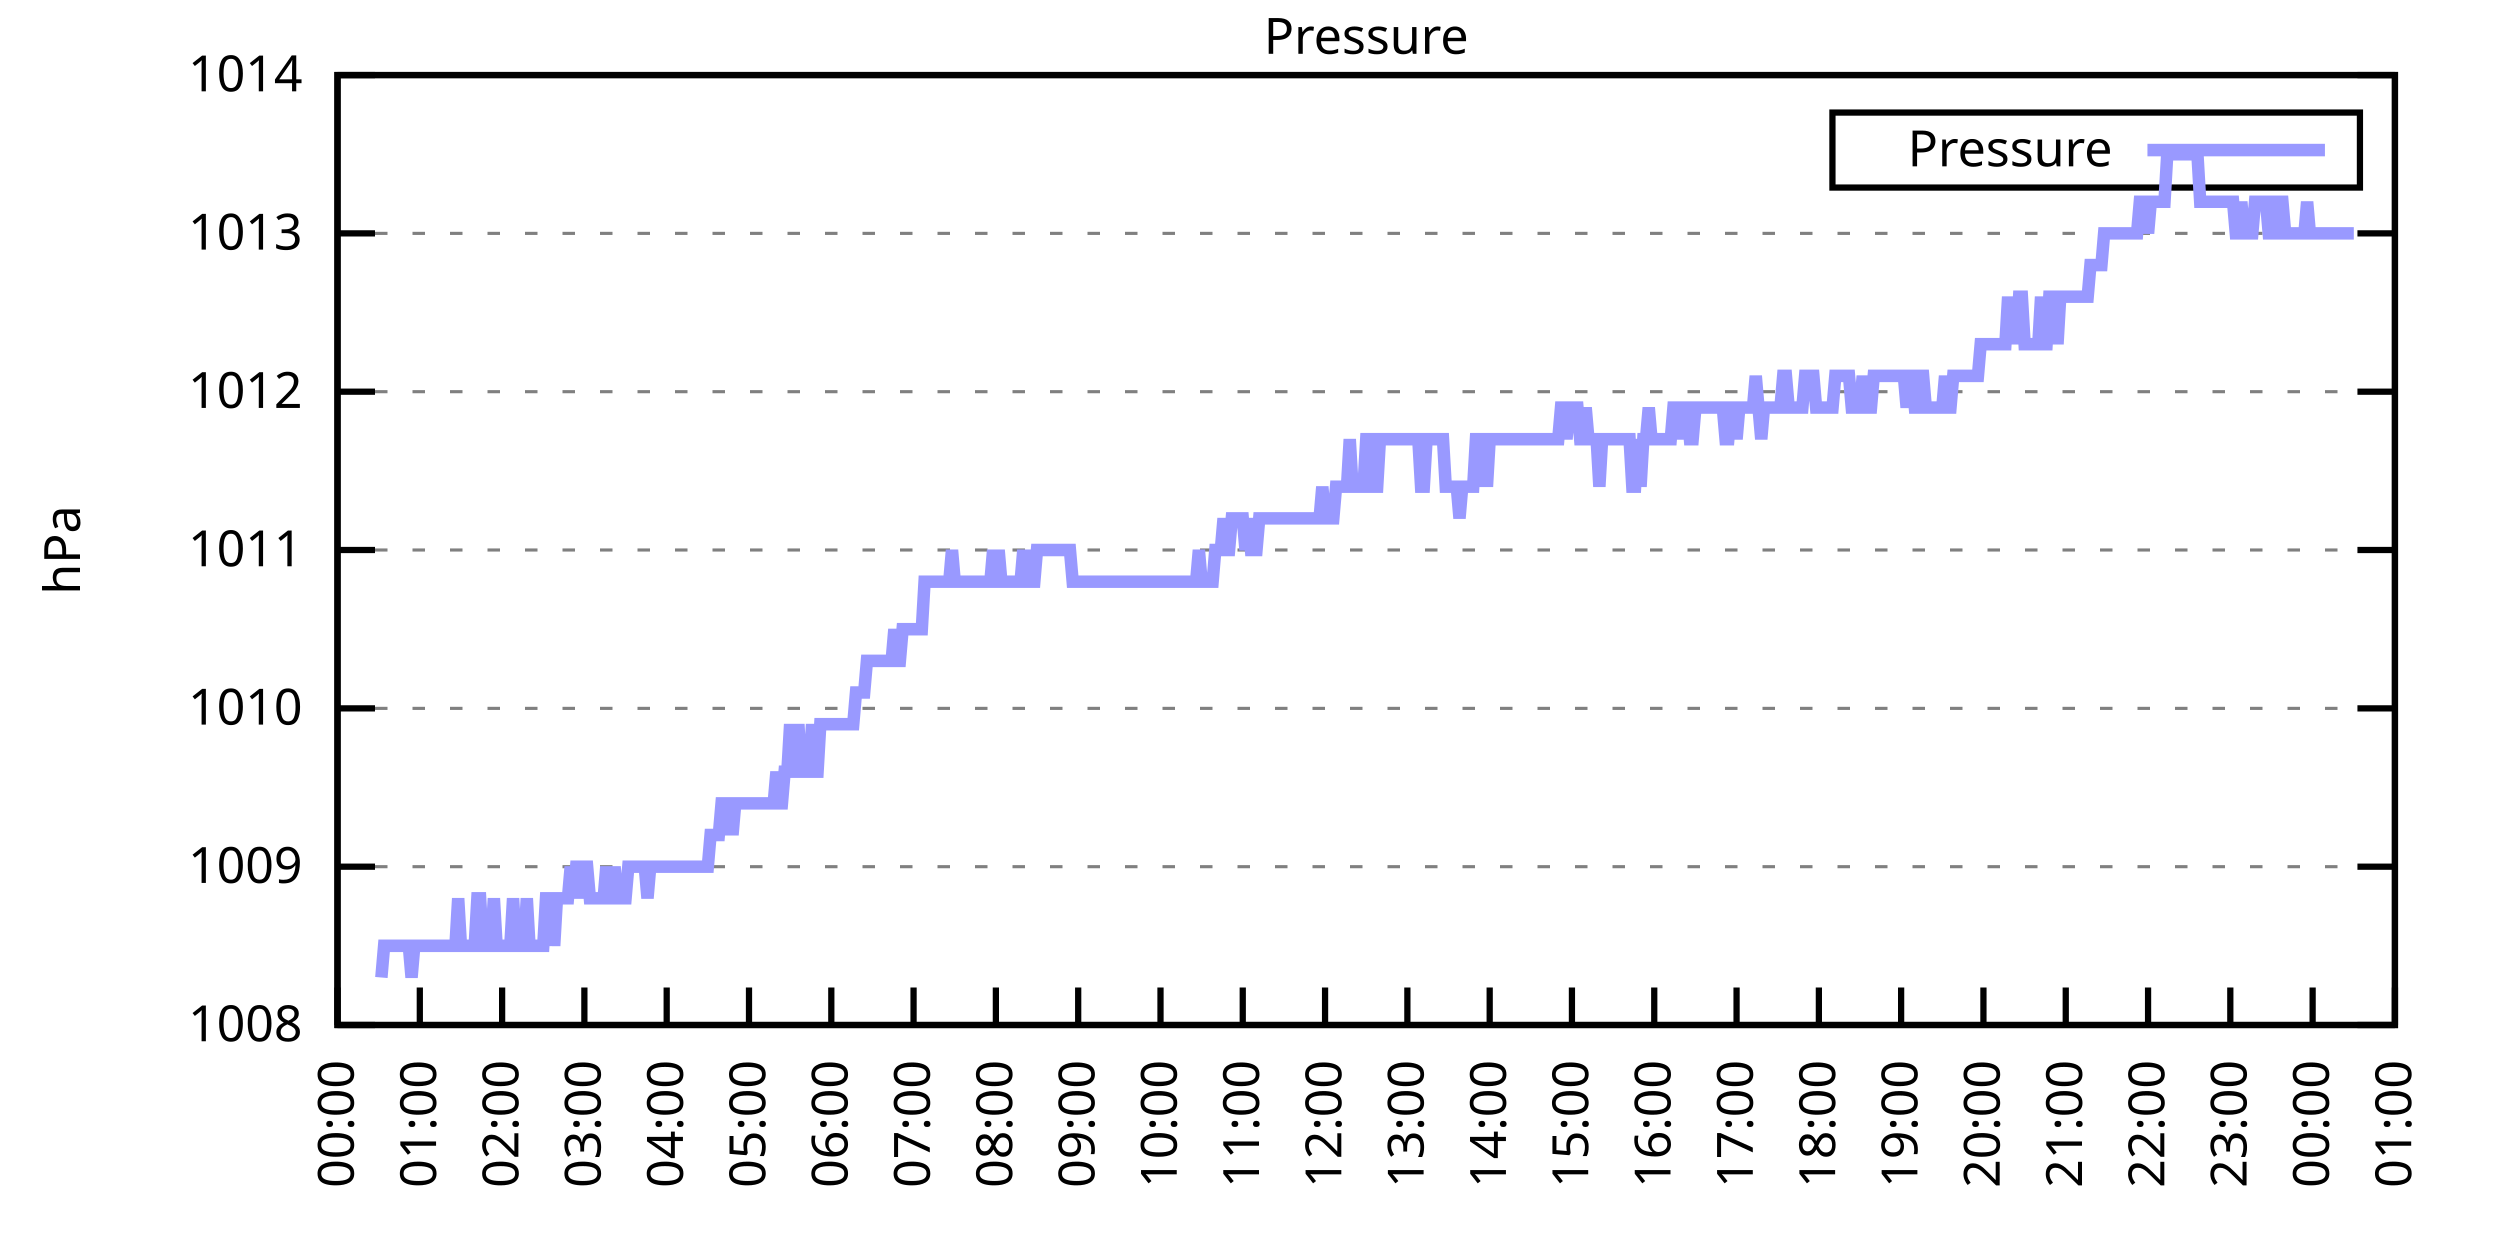
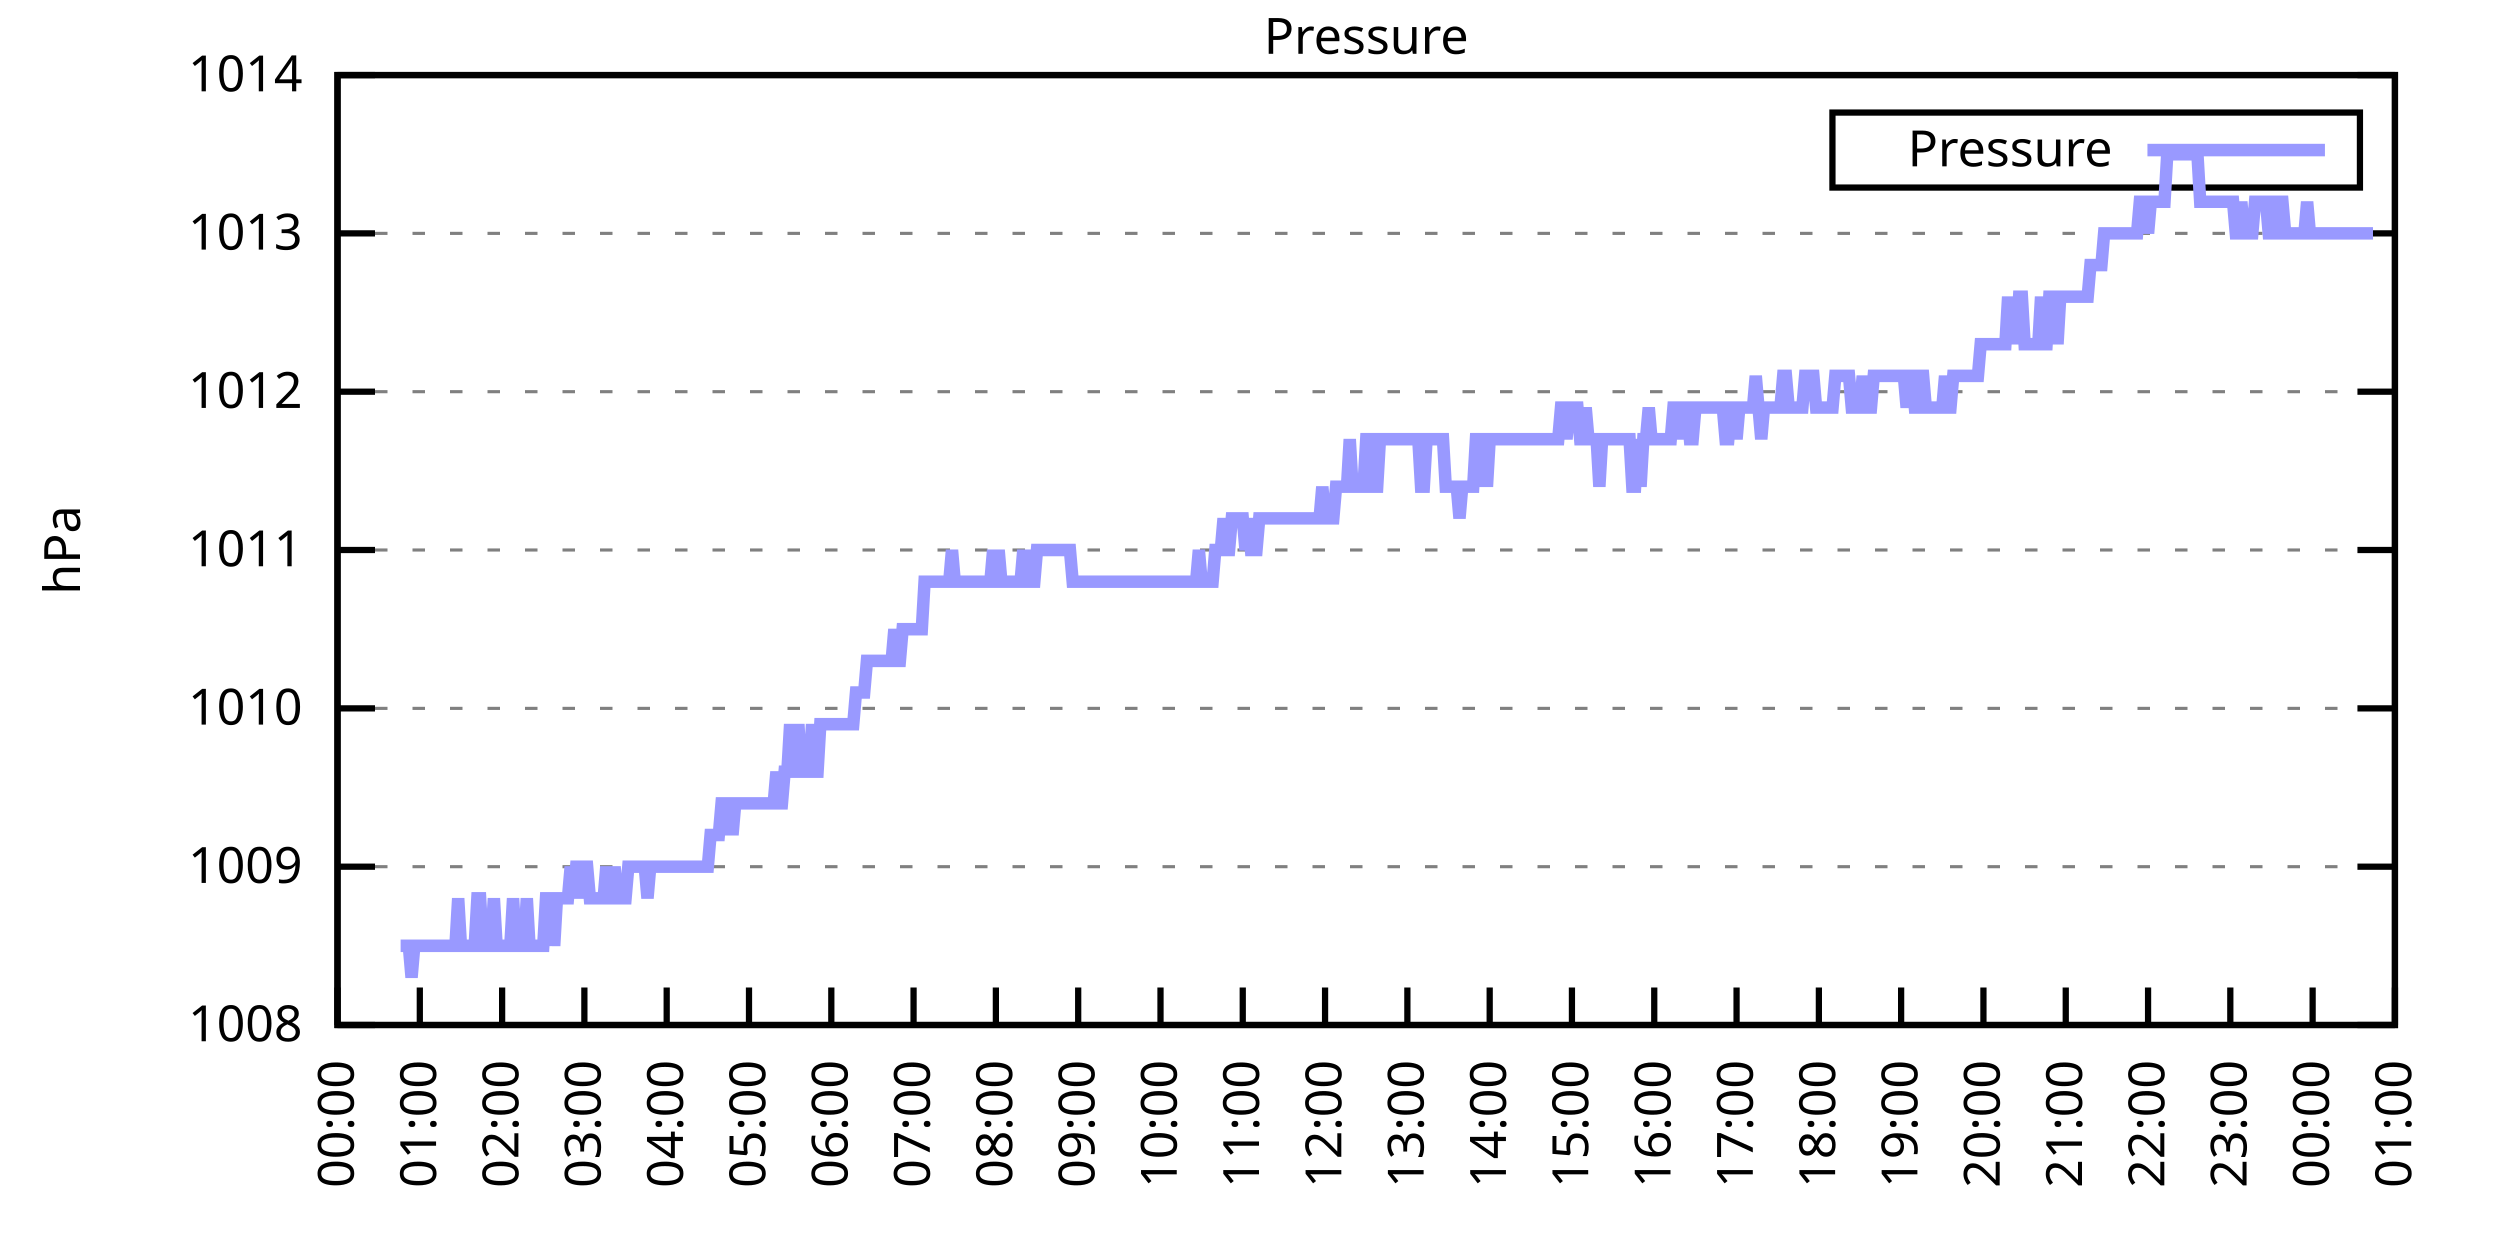
<svg xmlns="http://www.w3.org/2000/svg" xmlns:xlink="http://www.w3.org/1999/xlink" width="400" height="200" viewBox="0 0 400 200">
  <g id="gnuplot_canvas">
    <rect x="0" y="0" width="400" height="200" fill="none" />
    <defs>
      <circle id="gpDot" r="0.5" stroke-width="0.5" stroke="currentColor" />
      <path id="gpPt0" stroke-width="0.333" stroke="currentColor" d="M-1,0 h2 M0,-1 v2" />
      <path id="gpPt1" stroke-width="0.333" stroke="currentColor" d="M-1,-1 L1,1 M1,-1 L-1,1" />
      <path id="gpPt2" stroke-width="0.333" stroke="currentColor" d="M-1,0 L1,0 M0,-1 L0,1 M-1,-1 L1,1 M-1,1 L1,-1" />
      <rect id="gpPt3" stroke-width="0.333" stroke="currentColor" x="-1" y="-1" width="2" height="2" />
      <rect id="gpPt4" stroke-width="0.333" stroke="currentColor" fill="currentColor" x="-1" y="-1" width="2" height="2" />
      <circle id="gpPt5" stroke-width="0.333" stroke="currentColor" cx="0" cy="0" r="1" />
      <use xlink:href="#gpPt5" id="gpPt6" fill="currentColor" stroke="none" />
      <path id="gpPt7" stroke-width="0.333" stroke="currentColor" d="M0,-1.33 L-1.33,0.67 L1.33,0.67 z" />
      <use xlink:href="#gpPt7" id="gpPt8" fill="currentColor" stroke="none" />
      <use xlink:href="#gpPt7" id="gpPt9" stroke="currentColor" transform="rotate(180)" />
      <use xlink:href="#gpPt9" id="gpPt10" fill="currentColor" stroke="none" />
      <use xlink:href="#gpPt3" id="gpPt11" stroke="currentColor" transform="rotate(45)" />
      <use xlink:href="#gpPt11" id="gpPt12" fill="currentColor" stroke="none" />
      <path id="gpPt13" stroke-width="0.333" stroke="currentColor" d="M0,1.330 L1.265,0.411 L0.782,-1.067 L-0.782,-1.076 L-1.265,0.411 z" />
      <use xlink:href="#gpPt13" id="gpPt14" fill="currentColor" stroke="none" />
      <filter id="textbox" filterUnits="objectBoundingBox" x="0" y="0" height="1" width="1">
        <feFlood flood-color="white" flood-opacity="1" result="bgnd" />
        <feComposite in="SourceGraphic" in2="bgnd" operator="atop" />
      </filter>
      <filter id="greybox" filterUnits="objectBoundingBox" x="0" y="0" height="1" width="1">
        <feFlood flood-color="lightgrey" flood-opacity="1" result="grey" />
        <feComposite in="SourceGraphic" in2="grey" operator="atop" />
      </filter>
    </defs>
    <g fill="none" color="white" stroke="currentColor" stroke-width="1.00" stroke-linecap="butt" stroke-linejoin="miter">
</g>
    <g fill="none" color="black" stroke="currentColor" stroke-width="1.00" stroke-linecap="butt" stroke-linejoin="miter">
      <g stroke="none" shape-rendering="crispEdges">
        <polygon fill="rgb(255, 255, 255)" points="54.00,164.00 383.18,164.00 383.18,12.02 54.00,12.02 " />
      </g>
    </g>
    <g fill="none" color="black" stroke="currentColor" stroke-width="1.00" stroke-linecap="butt" stroke-linejoin="miter">
</g>
    <g fill="none" color="black" stroke="black" stroke-width="0.50" stroke-linecap="butt" stroke-linejoin="miter">
</g>
    <g fill="none" color="gray" stroke="currentColor" stroke-width="0.50" stroke-linecap="butt" stroke-linejoin="miter">
      <path stroke="gray" stroke-dasharray="2,4" class="gridline" d="M54.00,164.00 L383.19,164.00  " />
    </g>
    <g fill="none" color="gray" stroke="gray" stroke-width="1.00" stroke-linecap="butt" stroke-linejoin="miter">
</g>
    <g fill="none" color="black" stroke="currentColor" stroke-width="1.00" stroke-linecap="butt" stroke-linejoin="miter">
      <path stroke="black" d="M54.00,164.00 L60.00,164.00 M383.19,164.00 L377.19,164.00  " />
      <g transform="translate(48.40,166.60)" stroke="none" fill="black" font-family="Sans" font-size="8.00" text-anchor="end">
        <text>
          <tspan font-family="Sans"> 1008</tspan>
        </text>
      </g>
    </g>
    <g fill="none" color="black" stroke="currentColor" stroke-width="1.00" stroke-linecap="butt" stroke-linejoin="miter">
</g>
    <g fill="none" color="black" stroke="black" stroke-width="0.50" stroke-linecap="butt" stroke-linejoin="miter">
</g>
    <g fill="none" color="gray" stroke="currentColor" stroke-width="0.50" stroke-linecap="butt" stroke-linejoin="miter">
      <path stroke="gray" stroke-dasharray="2,4" class="gridline" d="M54.00,138.67 L383.19,138.67  " />
    </g>
    <g fill="none" color="gray" stroke="gray" stroke-width="1.00" stroke-linecap="butt" stroke-linejoin="miter">
</g>
    <g fill="none" color="black" stroke="currentColor" stroke-width="1.00" stroke-linecap="butt" stroke-linejoin="miter">
      <path stroke="black" d="M54.00,138.67 L60.00,138.67 M383.19,138.67 L377.19,138.67  " />
      <g transform="translate(48.40,141.27)" stroke="none" fill="black" font-family="Sans" font-size="8.00" text-anchor="end">
        <text>
          <tspan font-family="Sans"> 1009</tspan>
        </text>
      </g>
    </g>
    <g fill="none" color="black" stroke="currentColor" stroke-width="1.00" stroke-linecap="butt" stroke-linejoin="miter">
</g>
    <g fill="none" color="black" stroke="black" stroke-width="0.50" stroke-linecap="butt" stroke-linejoin="miter">
</g>
    <g fill="none" color="gray" stroke="currentColor" stroke-width="0.50" stroke-linecap="butt" stroke-linejoin="miter">
      <path stroke="gray" stroke-dasharray="2,4" class="gridline" d="M54.00,113.34 L383.19,113.34  " />
    </g>
    <g fill="none" color="gray" stroke="gray" stroke-width="1.00" stroke-linecap="butt" stroke-linejoin="miter">
</g>
    <g fill="none" color="black" stroke="currentColor" stroke-width="1.00" stroke-linecap="butt" stroke-linejoin="miter">
      <path stroke="black" d="M54.00,113.34 L60.00,113.34 M383.19,113.34 L377.19,113.34  " />
      <g transform="translate(48.40,115.94)" stroke="none" fill="black" font-family="Sans" font-size="8.00" text-anchor="end">
        <text>
          <tspan font-family="Sans"> 1010</tspan>
        </text>
      </g>
    </g>
    <g fill="none" color="black" stroke="currentColor" stroke-width="1.00" stroke-linecap="butt" stroke-linejoin="miter">
</g>
    <g fill="none" color="black" stroke="black" stroke-width="0.50" stroke-linecap="butt" stroke-linejoin="miter">
</g>
    <g fill="none" color="gray" stroke="currentColor" stroke-width="0.50" stroke-linecap="butt" stroke-linejoin="miter">
      <path stroke="gray" stroke-dasharray="2,4" class="gridline" d="M54.00,88.00 L383.19,88.00  " />
    </g>
    <g fill="none" color="gray" stroke="gray" stroke-width="1.00" stroke-linecap="butt" stroke-linejoin="miter">
</g>
    <g fill="none" color="black" stroke="currentColor" stroke-width="1.00" stroke-linecap="butt" stroke-linejoin="miter">
      <path stroke="black" d="M54.00,88.00 L60.00,88.00 M383.19,88.00 L377.19,88.00  " />
      <g transform="translate(48.40,90.60)" stroke="none" fill="black" font-family="Sans" font-size="8.00" text-anchor="end">
        <text>
          <tspan font-family="Sans"> 1011</tspan>
        </text>
      </g>
    </g>
    <g fill="none" color="black" stroke="currentColor" stroke-width="1.00" stroke-linecap="butt" stroke-linejoin="miter">
</g>
    <g fill="none" color="black" stroke="black" stroke-width="0.50" stroke-linecap="butt" stroke-linejoin="miter">
</g>
    <g fill="none" color="gray" stroke="currentColor" stroke-width="0.50" stroke-linecap="butt" stroke-linejoin="miter">
      <path stroke="gray" stroke-dasharray="2,4" class="gridline" d="M54.00,62.67 L383.19,62.67  " />
    </g>
    <g fill="none" color="gray" stroke="gray" stroke-width="1.00" stroke-linecap="butt" stroke-linejoin="miter">
</g>
    <g fill="none" color="black" stroke="currentColor" stroke-width="1.00" stroke-linecap="butt" stroke-linejoin="miter">
      <path stroke="black" d="M54.00,62.67 L60.00,62.67 M383.19,62.67 L377.19,62.67  " />
      <g transform="translate(48.40,65.27)" stroke="none" fill="black" font-family="Sans" font-size="8.00" text-anchor="end">
        <text>
          <tspan font-family="Sans"> 1012</tspan>
        </text>
      </g>
    </g>
    <g fill="none" color="black" stroke="currentColor" stroke-width="1.00" stroke-linecap="butt" stroke-linejoin="miter">
</g>
    <g fill="none" color="black" stroke="black" stroke-width="0.50" stroke-linecap="butt" stroke-linejoin="miter">
</g>
    <g fill="none" color="gray" stroke="currentColor" stroke-width="0.50" stroke-linecap="butt" stroke-linejoin="miter">
      <path stroke="gray" stroke-dasharray="2,4" class="gridline" d="M54.00,37.34 L383.19,37.34  " />
    </g>
    <g fill="none" color="gray" stroke="gray" stroke-width="1.00" stroke-linecap="butt" stroke-linejoin="miter">
</g>
    <g fill="none" color="black" stroke="currentColor" stroke-width="1.00" stroke-linecap="butt" stroke-linejoin="miter">
      <path stroke="black" d="M54.00,37.34 L60.00,37.34 M383.19,37.34 L377.19,37.34  " />
      <g transform="translate(48.40,39.94)" stroke="none" fill="black" font-family="Sans" font-size="8.00" text-anchor="end">
        <text>
          <tspan font-family="Sans"> 1013</tspan>
        </text>
      </g>
    </g>
    <g fill="none" color="black" stroke="currentColor" stroke-width="1.00" stroke-linecap="butt" stroke-linejoin="miter">
</g>
    <g fill="none" color="black" stroke="black" stroke-width="0.50" stroke-linecap="butt" stroke-linejoin="miter">
</g>
    <g fill="none" color="gray" stroke="currentColor" stroke-width="0.50" stroke-linecap="butt" stroke-linejoin="miter">
      <path stroke="gray" stroke-dasharray="2,4" class="gridline" d="M54.00,12.01 L383.19,12.01  " />
    </g>
    <g fill="none" color="gray" stroke="gray" stroke-width="1.00" stroke-linecap="butt" stroke-linejoin="miter">
</g>
    <g fill="none" color="black" stroke="currentColor" stroke-width="1.00" stroke-linecap="butt" stroke-linejoin="miter">
      <path stroke="black" d="M54.00,12.01 L60.00,12.01 M383.19,12.01 L377.19,12.01  " />
      <g transform="translate(48.40,14.61)" stroke="none" fill="black" font-family="Sans" font-size="8.00" text-anchor="end">
        <text>
          <tspan font-family="Sans"> 1014</tspan>
        </text>
      </g>
    </g>
    <g fill="none" color="black" stroke="currentColor" stroke-width="1.00" stroke-linecap="butt" stroke-linejoin="miter">
      <path stroke="black" d="M54.00,164.00 L54.00,158.00  " />
      <g transform="translate(56.60,169.60) rotate(270.00)" stroke="none" fill="black" font-family="Sans" font-size="8.00" text-anchor="end">
        <text>
          <tspan font-family="Sans">00:00</tspan>
        </text>
      </g>
    </g>
    <g fill="none" color="black" stroke="currentColor" stroke-width="1.00" stroke-linecap="butt" stroke-linejoin="miter">
      <path stroke="black" d="M67.17,164.00 L67.17,158.00  " />
      <g transform="translate(69.77,169.60) rotate(270.00)" stroke="none" fill="black" font-family="Sans" font-size="8.00" text-anchor="end">
        <text>
          <tspan font-family="Sans">01:00</tspan>
        </text>
      </g>
    </g>
    <g fill="none" color="black" stroke="currentColor" stroke-width="1.00" stroke-linecap="butt" stroke-linejoin="miter">
      <path stroke="black" d="M80.34,164.00 L80.34,158.00  " />
      <g transform="translate(82.94,169.60) rotate(270.00)" stroke="none" fill="black" font-family="Sans" font-size="8.00" text-anchor="end">
        <text>
          <tspan font-family="Sans">02:00</tspan>
        </text>
      </g>
    </g>
    <g fill="none" color="black" stroke="currentColor" stroke-width="1.00" stroke-linecap="butt" stroke-linejoin="miter">
      <path stroke="black" d="M93.50,164.00 L93.50,158.00  " />
      <g transform="translate(96.10,169.60) rotate(270.00)" stroke="none" fill="black" font-family="Sans" font-size="8.00" text-anchor="end">
        <text>
          <tspan font-family="Sans">03:00</tspan>
        </text>
      </g>
    </g>
    <g fill="none" color="black" stroke="currentColor" stroke-width="1.00" stroke-linecap="butt" stroke-linejoin="miter">
      <path stroke="black" d="M106.67,164.00 L106.67,158.00  " />
      <g transform="translate(109.27,169.60) rotate(270.00)" stroke="none" fill="black" font-family="Sans" font-size="8.00" text-anchor="end">
        <text>
          <tspan font-family="Sans">04:00</tspan>
        </text>
      </g>
    </g>
    <g fill="none" color="black" stroke="currentColor" stroke-width="1.00" stroke-linecap="butt" stroke-linejoin="miter">
      <path stroke="black" d="M119.84,164.00 L119.84,158.00  " />
      <g transform="translate(122.44,169.60) rotate(270.00)" stroke="none" fill="black" font-family="Sans" font-size="8.00" text-anchor="end">
        <text>
          <tspan font-family="Sans">05:00</tspan>
        </text>
      </g>
    </g>
    <g fill="none" color="black" stroke="currentColor" stroke-width="1.00" stroke-linecap="butt" stroke-linejoin="miter">
      <path stroke="black" d="M133.01,164.00 L133.01,158.00  " />
      <g transform="translate(135.61,169.60) rotate(270.00)" stroke="none" fill="black" font-family="Sans" font-size="8.00" text-anchor="end">
        <text>
          <tspan font-family="Sans">06:00</tspan>
        </text>
      </g>
    </g>
    <g fill="none" color="black" stroke="currentColor" stroke-width="1.00" stroke-linecap="butt" stroke-linejoin="miter">
      <path stroke="black" d="M146.17,164.00 L146.17,158.00  " />
      <g transform="translate(148.77,169.60) rotate(270.00)" stroke="none" fill="black" font-family="Sans" font-size="8.00" text-anchor="end">
        <text>
          <tspan font-family="Sans">07:00</tspan>
        </text>
      </g>
    </g>
    <g fill="none" color="black" stroke="currentColor" stroke-width="1.00" stroke-linecap="butt" stroke-linejoin="miter">
      <path stroke="black" d="M159.34,164.00 L159.34,158.00  " />
      <g transform="translate(161.94,169.60) rotate(270.00)" stroke="none" fill="black" font-family="Sans" font-size="8.00" text-anchor="end">
        <text>
          <tspan font-family="Sans">08:00</tspan>
        </text>
      </g>
    </g>
    <g fill="none" color="black" stroke="currentColor" stroke-width="1.00" stroke-linecap="butt" stroke-linejoin="miter">
      <path stroke="black" d="M172.51,164.00 L172.51,158.00  " />
      <g transform="translate(175.11,169.60) rotate(270.00)" stroke="none" fill="black" font-family="Sans" font-size="8.00" text-anchor="end">
        <text>
          <tspan font-family="Sans">09:00</tspan>
        </text>
      </g>
    </g>
    <g fill="none" color="black" stroke="currentColor" stroke-width="1.00" stroke-linecap="butt" stroke-linejoin="miter">
      <path stroke="black" d="M185.68,164.00 L185.68,158.00  " />
      <g transform="translate(188.28,169.60) rotate(270.00)" stroke="none" fill="black" font-family="Sans" font-size="8.00" text-anchor="end">
        <text>
          <tspan font-family="Sans">10:00</tspan>
        </text>
      </g>
    </g>
    <g fill="none" color="black" stroke="currentColor" stroke-width="1.00" stroke-linecap="butt" stroke-linejoin="miter">
      <path stroke="black" d="M198.84,164.00 L198.84,158.00  " />
      <g transform="translate(201.44,169.60) rotate(270.00)" stroke="none" fill="black" font-family="Sans" font-size="8.00" text-anchor="end">
        <text>
          <tspan font-family="Sans">11:00</tspan>
        </text>
      </g>
    </g>
    <g fill="none" color="black" stroke="currentColor" stroke-width="1.00" stroke-linecap="butt" stroke-linejoin="miter">
      <path stroke="black" d="M212.01,164.00 L212.01,158.00  " />
      <g transform="translate(214.61,169.60) rotate(270.00)" stroke="none" fill="black" font-family="Sans" font-size="8.00" text-anchor="end">
        <text>
          <tspan font-family="Sans">12:00</tspan>
        </text>
      </g>
    </g>
    <g fill="none" color="black" stroke="currentColor" stroke-width="1.00" stroke-linecap="butt" stroke-linejoin="miter">
      <path stroke="black" d="M225.18,164.00 L225.18,158.00  " />
      <g transform="translate(227.78,169.60) rotate(270.00)" stroke="none" fill="black" font-family="Sans" font-size="8.00" text-anchor="end">
        <text>
          <tspan font-family="Sans">13:00</tspan>
        </text>
      </g>
    </g>
    <g fill="none" color="black" stroke="currentColor" stroke-width="1.00" stroke-linecap="butt" stroke-linejoin="miter">
      <path stroke="black" d="M238.35,164.00 L238.35,158.00  " />
      <g transform="translate(240.95,169.60) rotate(270.00)" stroke="none" fill="black" font-family="Sans" font-size="8.00" text-anchor="end">
        <text>
          <tspan font-family="Sans">14:00</tspan>
        </text>
      </g>
    </g>
    <g fill="none" color="black" stroke="currentColor" stroke-width="1.00" stroke-linecap="butt" stroke-linejoin="miter">
      <path stroke="black" d="M251.51,164.00 L251.51,158.00  " />
      <g transform="translate(254.11,169.60) rotate(270.00)" stroke="none" fill="black" font-family="Sans" font-size="8.00" text-anchor="end">
        <text>
          <tspan font-family="Sans">15:00</tspan>
        </text>
      </g>
    </g>
    <g fill="none" color="black" stroke="currentColor" stroke-width="1.00" stroke-linecap="butt" stroke-linejoin="miter">
      <path stroke="black" d="M264.68,164.00 L264.68,158.00  " />
      <g transform="translate(267.28,169.60) rotate(270.00)" stroke="none" fill="black" font-family="Sans" font-size="8.00" text-anchor="end">
        <text>
          <tspan font-family="Sans">16:00</tspan>
        </text>
      </g>
    </g>
    <g fill="none" color="black" stroke="currentColor" stroke-width="1.00" stroke-linecap="butt" stroke-linejoin="miter">
      <path stroke="black" d="M277.85,164.00 L277.85,158.00  " />
      <g transform="translate(280.45,169.60) rotate(270.00)" stroke="none" fill="black" font-family="Sans" font-size="8.00" text-anchor="end">
        <text>
          <tspan font-family="Sans">17:00</tspan>
        </text>
      </g>
    </g>
    <g fill="none" color="black" stroke="currentColor" stroke-width="1.00" stroke-linecap="butt" stroke-linejoin="miter">
      <path stroke="black" d="M291.02,164.00 L291.02,158.00  " />
      <g transform="translate(293.62,169.60) rotate(270.00)" stroke="none" fill="black" font-family="Sans" font-size="8.00" text-anchor="end">
        <text>
          <tspan font-family="Sans">18:00</tspan>
        </text>
      </g>
    </g>
    <g fill="none" color="black" stroke="currentColor" stroke-width="1.00" stroke-linecap="butt" stroke-linejoin="miter">
      <path stroke="black" d="M304.18,164.00 L304.18,158.00  " />
      <g transform="translate(306.78,169.60) rotate(270.00)" stroke="none" fill="black" font-family="Sans" font-size="8.00" text-anchor="end">
        <text>
          <tspan font-family="Sans">19:00</tspan>
        </text>
      </g>
    </g>
    <g fill="none" color="black" stroke="currentColor" stroke-width="1.00" stroke-linecap="butt" stroke-linejoin="miter">
      <path stroke="black" d="M317.35,164.00 L317.35,158.00  " />
      <g transform="translate(319.95,169.60) rotate(270.00)" stroke="none" fill="black" font-family="Sans" font-size="8.00" text-anchor="end">
        <text>
          <tspan font-family="Sans">20:00</tspan>
        </text>
      </g>
    </g>
    <g fill="none" color="black" stroke="currentColor" stroke-width="1.00" stroke-linecap="butt" stroke-linejoin="miter">
      <path stroke="black" d="M330.52,164.00 L330.52,158.00  " />
      <g transform="translate(333.12,169.60) rotate(270.00)" stroke="none" fill="black" font-family="Sans" font-size="8.00" text-anchor="end">
        <text>
          <tspan font-family="Sans">21:00</tspan>
        </text>
      </g>
    </g>
    <g fill="none" color="black" stroke="currentColor" stroke-width="1.00" stroke-linecap="butt" stroke-linejoin="miter">
      <path stroke="black" d="M343.69,164.00 L343.69,158.00  " />
      <g transform="translate(346.29,169.60) rotate(270.00)" stroke="none" fill="black" font-family="Sans" font-size="8.00" text-anchor="end">
        <text>
          <tspan font-family="Sans">22:00</tspan>
        </text>
      </g>
    </g>
    <g fill="none" color="black" stroke="currentColor" stroke-width="1.00" stroke-linecap="butt" stroke-linejoin="miter">
      <path stroke="black" d="M356.85,164.00 L356.85,158.00  " />
      <g transform="translate(359.45,169.60) rotate(270.00)" stroke="none" fill="black" font-family="Sans" font-size="8.00" text-anchor="end">
        <text>
          <tspan font-family="Sans">23:00</tspan>
        </text>
      </g>
    </g>
    <g fill="none" color="black" stroke="currentColor" stroke-width="1.00" stroke-linecap="butt" stroke-linejoin="miter">
      <path stroke="black" d="M370.02,164.00 L370.02,158.00  " />
      <g transform="translate(372.62,169.60) rotate(270.00)" stroke="none" fill="black" font-family="Sans" font-size="8.00" text-anchor="end">
        <text>
          <tspan font-family="Sans">00:00</tspan>
        </text>
      </g>
    </g>
    <g fill="none" color="black" stroke="currentColor" stroke-width="1.00" stroke-linecap="butt" stroke-linejoin="miter">
      <path stroke="black" d="M383.19,164.00 L383.19,158.00  " />
      <g transform="translate(385.79,169.60) rotate(270.00)" stroke="none" fill="black" font-family="Sans" font-size="8.00" text-anchor="end">
        <text>
          <tspan font-family="Sans">01:00</tspan>
        </text>
      </g>
    </g>
    <g fill="none" color="black" stroke="currentColor" stroke-width="1.00" stroke-linecap="butt" stroke-linejoin="miter">
</g>
    <g fill="none" color="black" stroke="currentColor" stroke-width="1.00" stroke-linecap="butt" stroke-linejoin="miter">
      <path stroke="black" d="M54.00,12.01 L54.00,164.00 L383.19,164.00 L383.19,12.01 L54.00,12.01 Z  " />
    </g>
    <g fill="none" color="black" stroke="currentColor" stroke-width="1.00" stroke-linecap="butt" stroke-linejoin="miter">
</g>
    <g fill="none" color="black" stroke="currentColor" stroke-width="1.00" stroke-linecap="butt" stroke-linejoin="miter">
      <path stroke="black" d="M293.19,30.01 L293.19,18.01 L377.59,18.01 L377.59,30.01 L293.19,30.01 Z  " />
    </g>
    <g id="Pressure_plot_1">
      <g fill="none" color="white" stroke="black" stroke-width="2.00" stroke-linecap="butt" stroke-linejoin="miter">
</g>
      <g fill="none" color="black" stroke="currentColor" stroke-width="2.00" stroke-linecap="butt" stroke-linejoin="miter">
        <g transform="translate(337.99,26.61)" stroke="none" fill="black" font-family="Sans" font-size="8.00" text-anchor="end">
          <text>
            <tspan font-family="Sans">Pressure</tspan>
          </text>
        </g>
      </g>
      <g fill="none" color="black" stroke="currentColor" stroke-width="2.00" stroke-linecap="butt" stroke-linejoin="miter">
-         <path stroke="rgb(153, 153, 255)" d="M343.59,24.01 L371.99,24.01 M61.02,156.40 L61.46,151.33 L61.90,151.33 L62.34,151.33 L62.78,151.33 L63.22,151.33   L63.66,151.33 L64.10,151.33 L64.53,151.33 L64.97,151.33 L65.41,151.33 L65.85,156.40 L66.29,151.33 L66.73,151.33   L67.17,151.33 L67.61,151.33 L68.05,151.33 L68.48,151.33 L68.92,151.33 L69.36,151.33 L69.80,151.33 L70.24,151.33   L70.68,151.33 L71.12,151.33 L71.56,151.33 L72.00,151.33 L72.43,151.33 L72.87,151.33 L73.31,143.73 L73.75,151.33   L74.19,151.33 L74.63,151.33 L75.07,151.33 L75.51,151.33 L75.95,151.33 L76.38,143.73 L76.82,143.73 L77.26,151.33   L77.70,151.33 L78.14,151.33 L78.58,151.33 L79.02,143.73 L79.46,151.33 L79.90,151.33 L80.34,151.33 L80.77,151.33   L81.21,151.33 L81.65,151.33 L82.09,143.73 L82.53,151.33 L82.97,151.33 L83.41,151.33 L83.85,151.33 L84.29,143.73   L84.72,151.33 L85.16,151.33 L85.60,151.33 L86.04,151.33 L86.48,151.33 L86.92,151.33 L87.36,143.73 L87.80,143.73   L88.24,143.73 L88.67,151.33 L89.11,143.73 L89.55,143.73 L89.99,143.73 L90.43,143.73 L90.87,143.73 L91.31,138.67   L91.75,143.73 L92.19,138.67 L92.62,138.67 L93.06,143.73 L93.50,138.67 L93.94,138.67 L94.38,143.73 L94.82,143.73   L95.26,143.73 L95.70,143.73 L96.14,143.73 L96.58,143.73 L97.01,138.67 L97.45,143.73 L97.89,143.73 L98.33,138.67   L98.77,143.73 L99.21,143.73 L99.65,143.73 L100.09,143.73 L100.53,138.67 L100.96,138.67 L101.40,138.67 L101.84,138.67   L102.28,138.67 L102.72,138.67 L103.16,138.67 L103.60,143.73 L104.04,138.67 L104.48,138.67 L104.91,138.67 L105.35,138.67   L105.79,138.67 L106.23,138.67 L106.67,138.67 L107.11,138.67 L107.55,138.67 L107.99,138.67 L108.43,138.67 L108.87,138.67   L109.30,138.67 L109.74,138.67 L110.18,138.67 L110.62,138.67 L111.06,138.67 L111.50,138.67 L111.94,138.67 L112.38,138.67   L112.82,138.67 L113.25,138.67 L113.69,133.60 L114.13,133.60 L114.57,133.60 L115.01,133.60 L115.45,128.54 L115.89,128.54   L116.33,133.60 L116.77,128.54 L117.20,133.60 L117.64,128.54 L118.08,128.54 L118.52,128.54 L118.96,128.54 L119.40,128.54   L119.84,128.54 L120.28,128.54 L120.72,128.54 L121.15,128.54 L121.59,128.54 L122.03,128.54 L122.47,128.54 L122.91,128.54   L123.35,128.54 L123.79,128.54 L124.23,123.47 L124.67,128.54 L125.11,128.54 L125.54,123.47 L125.98,123.47 L126.42,115.87   L126.86,123.47 L127.30,123.47 L127.74,115.87 L128.18,123.47 L128.62,123.47 L129.06,123.47 L129.49,123.47 L129.93,115.87   L130.37,123.47 L130.81,123.47 L131.25,115.87 L131.69,115.87 L132.13,115.87 L132.57,115.87 L133.01,115.87 L133.44,115.87   L133.88,115.87 L134.32,115.87 L134.76,115.87 L135.20,115.87 L135.64,115.87 L136.08,115.87 L136.52,115.87 L136.96,110.80   L137.39,110.80 L137.83,110.80 L138.27,110.80 L138.71,105.74 L139.15,105.74 L139.59,105.74 L140.03,105.74 L140.47,105.74   L140.91,105.74 L141.35,105.74 L141.78,105.74 L142.22,105.74 L142.66,105.74 L143.10,100.67 L143.54,105.74 L143.98,105.74   L144.42,100.67 L144.86,100.67 L145.30,100.67 L145.73,100.67 L146.17,100.67 L146.61,100.67 L147.05,100.67 L147.49,100.67   L147.93,93.07 L148.37,93.07 L148.81,93.07 L149.25,93.07 L149.68,93.07 L150.12,93.07 L150.56,93.07 L151.00,93.07   L151.44,93.07 L151.88,93.07 L152.32,88.00 L152.76,93.07 L153.20,93.07 L153.63,93.07 L154.07,93.07 L154.51,93.07   L154.95,93.07 L155.39,93.07 L155.83,93.07 L156.27,93.07 L156.71,93.07 L157.15,93.07 L157.59,93.07 L158.02,93.07   L158.46,93.07 L158.90,88.00 L159.34,93.07 L159.78,88.00 L160.22,93.07 L160.66,93.07 L161.10,93.07 L161.54,93.07   L161.97,93.07 L162.41,93.07 L162.85,93.07 L163.29,93.07 L163.73,88.00 L164.17,93.07 L164.61,88.00 L165.05,93.07   L165.49,93.07 L165.92,88.00 L166.36,88.00 L166.80,88.00 L167.24,88.00 L167.68,88.00 L168.12,88.00 L168.56,88.00   L169.00,88.00 L169.44,88.00 L169.87,88.00 L170.31,88.00 L170.75,88.00 L171.19,88.00 L171.63,93.07 L172.07,93.07   L172.51,93.07 L172.95,93.07 L173.39,93.07 L173.83,93.07 L174.26,93.07 L174.70,93.07 L175.14,93.07 L175.58,93.07   L176.02,93.07 L176.46,93.07 L176.90,93.07 L177.34,93.07 L177.78,93.07 L178.21,93.07 L178.65,93.07 L179.09,93.07   L179.53,93.07 L179.97,93.07 L180.41,93.07 L180.85,93.07 L181.29,93.07 L181.73,93.07 L182.16,93.07 L182.60,93.07   L183.04,93.07 L183.48,93.07 L183.92,93.07 L184.36,93.07 L184.80,93.07 L185.24,93.07 L185.68,93.07 L186.11,93.07   L186.55,93.07 L186.99,93.07 L187.43,93.07 L187.87,93.07 L188.31,93.07 L188.75,93.07 L189.19,93.07 L189.63,93.07   L190.07,93.07 L190.50,93.07 L190.94,93.07 L191.38,93.07 L191.82,88.00 L192.26,93.07 L192.70,93.07 L193.14,93.07   L193.58,93.07 L194.02,93.07 L194.45,88.00 L194.89,88.00 L195.33,88.00 L195.77,82.94 L196.21,88.00 L196.65,88.00   L197.09,82.94 L197.53,82.94 L197.97,82.94 L198.40,82.94 L198.84,82.94 L199.28,88.00 L199.72,82.94 L200.16,88.00   L200.60,88.00 L201.04,88.00 L201.48,82.94 L201.92,82.94 L202.35,82.94 L202.79,82.94 L203.23,82.94 L203.67,82.94   L204.11,82.94 L204.55,82.94 L204.99,82.94 L205.43,82.94 L205.87,82.94 L206.31,82.94 L206.74,82.94 L207.18,82.94   L207.62,82.94 L208.06,82.94 L208.50,82.94 L208.94,82.94 L209.38,82.94 L209.82,82.94 L210.26,82.94 L210.69,82.94   L211.13,82.94 L211.57,77.87 L212.01,82.94 L212.45,82.94 L212.89,82.94 L213.33,82.94 L213.77,77.87 L214.21,77.87   L214.64,77.87 L215.08,77.87 L215.52,77.87 L215.96,70.27 L216.40,77.87 L216.84,77.87 L217.28,77.87 L217.72,77.87   L218.16,77.87 L218.60,70.27 L219.03,70.27 L219.47,77.87 L219.91,77.87 L220.35,77.87 L220.79,70.27 L221.23,70.27   L221.67,70.27 L222.11,70.27 L222.55,70.27 L222.98,70.27 L223.42,70.27 L223.86,70.27 L224.30,70.27 L224.74,70.27   L225.18,70.27 L225.62,70.27 L226.06,70.27 L226.50,70.27 L226.93,70.27 L227.37,77.87 L227.81,77.87 L228.25,70.27   L228.69,70.27 L229.13,70.27 L229.57,70.27 L230.01,70.27 L230.45,70.27 L230.88,70.27 L231.32,77.87 L231.76,77.87   L232.20,77.87 L232.64,77.87 L233.08,77.87 L233.52,82.94 L233.96,77.87 L234.40,77.87 L234.84,77.87 L235.27,77.87   L235.71,77.87 L236.15,70.27 L236.59,70.27 L237.03,77.87 L237.47,70.27 L237.91,77.87 L238.35,70.27 L238.79,70.27   L239.22,70.27 L239.66,70.27 L240.10,70.27 L240.54,70.27 L240.98,70.27 L241.42,70.27 L241.86,70.27 L242.30,70.27   L242.74,70.27 L243.17,70.27 L243.61,70.27 L244.05,70.27 L244.49,70.27 L244.93,70.27 L245.37,70.27 L245.81,70.27   L246.25,70.27 L246.69,70.27 L247.12,70.27 L247.56,70.27 L248.00,70.27 L248.44,70.27 L248.88,70.27 L249.32,70.27   L249.76,65.21 L250.20,65.21 L250.64,70.27 L251.08,65.21 L251.51,65.21 L251.95,65.21 L252.39,65.21 L252.83,70.27   L253.27,70.27 L253.71,65.21 L254.15,70.27 L254.59,70.27 L255.03,70.27 L255.46,70.27 L255.90,77.87 L256.34,70.27   L256.78,70.27 L257.22,70.27 L257.66,70.27 L258.10,70.27 L258.54,70.27 L258.98,70.27 L259.41,70.27 L259.85,70.27   L260.29,70.27 L260.73,70.27 L261.17,77.87 L261.61,77.87 L262.05,70.27 L262.49,77.87 L262.93,70.27 L263.36,70.27   L263.80,65.21 L264.24,70.27 L264.68,70.27 L265.12,70.27 L265.56,70.27 L266.00,70.27 L266.44,70.27 L266.88,70.27   L267.32,70.27 L267.75,65.21 L268.19,65.21 L268.63,70.27 L269.07,65.21 L269.51,65.21 L269.95,65.21 L270.39,70.27   L270.83,70.27 L271.27,65.21 L271.70,65.21 L272.14,65.21 L272.58,65.21 L273.02,65.21 L273.46,65.21 L273.90,65.21   L274.34,65.21 L274.78,65.21 L275.22,65.21 L275.65,65.21 L276.09,70.27 L276.53,70.27 L276.97,65.21 L277.41,65.21   L277.85,70.27 L278.29,65.21 L278.73,65.21 L279.17,65.21 L279.60,65.21 L280.04,65.21 L280.48,65.21 L280.92,60.14   L281.36,65.21 L281.80,70.27 L282.24,65.21 L282.68,65.21 L283.12,65.21 L283.56,65.21 L283.99,65.21 L284.43,65.21   L284.87,65.21 L285.31,60.14 L285.75,60.14 L286.19,65.21 L286.63,65.21 L287.07,65.21 L287.51,65.21 L287.94,65.21   L288.38,65.21 L288.82,60.14 L289.26,60.14 L289.70,60.14 L290.14,60.14 L290.58,65.21 L291.02,65.21 L291.46,65.21   L291.89,65.21 L292.33,65.21 L292.77,65.21 L293.21,65.21 L293.65,60.14 L294.09,60.14 L294.53,60.14 L294.97,60.14   L295.41,60.14 L295.84,60.14 L296.28,65.21 L296.72,65.21 L297.16,65.21 L297.60,65.21 L298.04,60.14 L298.48,65.21   L298.92,65.21 L299.36,65.21 L299.80,60.14 L300.23,60.14 L300.67,60.14 L301.11,60.14 L301.55,60.14 L301.99,60.14   L302.43,60.14 L302.87,60.14 L303.31,60.14 L303.75,60.14 L304.18,60.14 L304.62,60.14 L305.06,65.21 L305.50,60.14   L305.94,60.14 L306.38,65.21 L306.82,65.21 L307.26,60.14 L307.70,60.14 L308.13,65.21 L308.57,65.21 L309.01,65.21   L309.45,65.21 L309.89,65.21 L310.33,65.21 L310.77,65.21 L311.21,60.14 L311.65,65.21 L312.08,65.21 L312.52,60.14   L312.96,60.14 L313.40,60.14 L313.84,60.14 L314.28,60.14 L314.72,60.14 L315.16,60.14 L315.60,60.14 L316.04,60.14   L316.47,60.14 L316.91,55.07 L317.35,55.07 L317.79,55.07 L318.23,55.07 L318.67,55.07 L319.11,55.07 L319.55,55.07   L319.99,55.07 L320.42,55.07 L320.86,55.07 L321.30,47.47 L321.74,55.07 L322.18,47.47 L322.62,55.07 L323.06,47.47   L323.50,47.47 L323.94,55.07 L324.37,55.07 L324.81,55.07 L325.25,55.07 L325.69,55.07 L326.13,55.07 L326.57,47.47   L327.01,55.07 L327.45,55.07 L327.89,47.47 L328.33,47.47 L328.76,47.47 L329.20,55.07 L329.64,47.47 L330.08,47.47   L330.52,47.47 L330.96,47.47 L331.40,47.47 L331.84,47.47 L332.28,47.47 L332.71,47.47 L333.15,47.47 L333.59,47.47   L334.03,47.47 L334.47,42.41 L334.91,42.41 L335.35,42.41 L335.79,42.41 L336.23,42.41 L336.66,37.34 L337.10,37.34   L337.54,37.34 L337.98,37.34 L338.42,37.34 L338.86,37.34 L339.30,37.34 L339.74,37.34 L340.18,37.34 L340.61,37.34   L341.05,37.34 L341.49,37.34 L341.93,37.34 L342.37,32.28 L342.81,32.28 L343.25,32.28 L343.69,37.34 L344.13,32.28   L344.57,32.28 L345.00,32.28 L345.44,32.28 L345.88,32.28 L346.32,32.28 L346.76,24.68 L347.20,24.68 L347.64,24.68   L348.08,24.68 L348.52,24.68 L348.95,24.68 L349.39,24.68 L349.83,24.68 L350.27,24.68 L350.71,24.68 L351.15,24.68   L351.59,24.68 L352.03,32.28 L352.47,32.28 L352.90,32.28 L353.34,32.28 L353.78,32.28 L354.22,32.28 L354.66,32.28   L355.10,32.28 L355.54,32.28 L355.98,32.28 L356.42,32.28 L356.85,32.28 L357.29,32.28 L357.73,37.34 L358.17,37.34   L358.61,32.28 L359.05,37.34 L359.49,37.34 L359.93,37.34 L360.37,37.34 L360.81,32.28 L361.24,32.28 L361.68,32.28   L362.12,32.28 L362.56,32.28 L363.00,37.34 L363.44,37.34 L363.88,37.34 L364.32,32.28 L364.76,32.28 L365.19,32.28   L365.63,37.34 L366.07,37.34 L366.51,37.34 L366.95,37.34 L367.39,37.34 L367.83,37.34 L368.27,37.34 L368.71,37.34   L369.14,32.28 L369.58,37.34 L370.02,37.34 L370.46,37.34 L370.90,37.34 L371.34,37.34 L371.78,37.34 L372.22,37.34   L372.66,37.34 L373.09,37.34 L373.53,37.34 L373.97,37.34 L374.41,37.34 L374.85,37.34 L375.29,37.34 L375.73,37.34   L376.17,37.34 L376.61,37.34  " />
+         <path stroke="rgb(153, 153, 255)" d="M343.59,24.01 L371.99,24.01 M64.10,151.33 L64.53,151.33 L64.97,151.33 L65.41,151.33 L65.85,156.40 L66.29,151.33   L66.73,151.33 L67.17,151.33 L67.61,151.33 L68.05,151.33 L68.48,151.33 L68.92,151.33 L69.36,151.33 L69.80,151.33   L70.24,151.33 L70.68,151.33 L71.12,151.33 L71.56,151.33 L72.00,151.33 L72.43,151.33 L72.87,151.33 L73.31,143.73   L73.75,151.33 L74.19,151.33 L74.63,151.33 L75.07,151.33 L75.51,151.33 L75.95,151.33 L76.38,143.73 L76.82,143.73   L77.26,151.33 L77.70,151.33 L78.14,151.33 L78.58,151.33 L79.02,143.73 L79.46,151.33 L79.90,151.33 L80.34,151.33   L80.77,151.33 L81.21,151.33 L81.65,151.33 L82.09,143.73 L82.53,151.33 L82.97,151.33 L83.41,151.33 L83.85,151.33   L84.29,143.73 L84.72,151.33 L85.16,151.33 L85.60,151.33 L86.04,151.33 L86.48,151.33 L86.92,151.33 L87.36,143.73   L87.80,143.73 L88.24,143.73 L88.67,151.33 L89.11,143.73 L89.55,143.73 L89.99,143.73 L90.43,143.73 L90.87,143.73   L91.31,138.67 L91.75,143.73 L92.19,138.67 L92.62,138.67 L93.06,143.73 L93.50,138.67 L93.94,138.67 L94.38,143.73   L94.82,143.73 L95.26,143.73 L95.70,143.73 L96.14,143.73 L96.58,143.73 L97.01,138.67 L97.45,143.73 L97.89,143.73   L98.33,138.67 L98.77,143.73 L99.21,143.73 L99.65,143.73 L100.09,143.73 L100.53,138.67 L100.96,138.67 L101.40,138.67   L101.84,138.67 L102.28,138.67 L102.72,138.67 L103.16,138.67 L103.60,143.73 L104.04,138.67 L104.48,138.67 L104.91,138.67   L105.35,138.67 L105.79,138.67 L106.23,138.67 L106.67,138.67 L107.11,138.67 L107.55,138.67 L107.99,138.67 L108.43,138.67   L108.87,138.67 L109.30,138.67 L109.74,138.67 L110.18,138.67 L110.62,138.67 L111.06,138.67 L111.50,138.67 L111.94,138.67   L112.38,138.67 L112.82,138.67 L113.25,138.67 L113.69,133.60 L114.13,133.60 L114.57,133.60 L115.01,133.60 L115.45,128.54   L115.89,128.54 L116.33,133.60 L116.77,128.54 L117.20,133.60 L117.64,128.54 L118.08,128.54 L118.52,128.54 L118.96,128.54   L119.40,128.54 L119.84,128.54 L120.28,128.54 L120.72,128.54 L121.15,128.54 L121.59,128.54 L122.03,128.54 L122.47,128.54   L122.91,128.54 L123.35,128.54 L123.79,128.54 L124.23,123.47 L124.67,128.54 L125.11,128.54 L125.54,123.47 L125.98,123.47   L126.42,115.87 L126.86,123.47 L127.30,123.47 L127.74,115.87 L128.18,123.47 L128.62,123.47 L129.06,123.47 L129.49,123.47   L129.93,115.87 L130.37,123.47 L130.81,123.47 L131.25,115.87 L131.69,115.87 L132.13,115.87 L132.57,115.87 L133.01,115.87   L133.44,115.87 L133.88,115.87 L134.32,115.87 L134.76,115.87 L135.20,115.87 L135.64,115.87 L136.08,115.87 L136.52,115.87   L136.96,110.80 L137.39,110.80 L137.83,110.80 L138.27,110.80 L138.71,105.74 L139.15,105.74 L139.59,105.74 L140.03,105.74   L140.47,105.74 L140.91,105.74 L141.35,105.74 L141.78,105.74 L142.22,105.74 L142.66,105.74 L143.10,100.67 L143.54,105.74   L143.98,105.74 L144.42,100.67 L144.86,100.67 L145.30,100.67 L145.73,100.67 L146.17,100.67 L146.61,100.67 L147.05,100.67   L147.49,100.67 L147.93,93.07 L148.37,93.07 L148.81,93.07 L149.25,93.07 L149.68,93.07 L150.12,93.07 L150.56,93.07   L151.00,93.07 L151.44,93.07 L151.88,93.07 L152.32,88.00 L152.76,93.07 L153.20,93.07 L153.63,93.07 L154.07,93.07   L154.51,93.07 L154.95,93.07 L155.39,93.07 L155.83,93.07 L156.27,93.07 L156.71,93.07 L157.15,93.07 L157.59,93.07   L158.02,93.07 L158.46,93.07 L158.90,88.00 L159.34,93.07 L159.78,88.00 L160.22,93.07 L160.66,93.07 L161.10,93.07   L161.54,93.07 L161.97,93.07 L162.41,93.07 L162.85,93.07 L163.29,93.07 L163.73,88.00 L164.17,93.07 L164.61,88.00   L165.05,93.07 L165.49,93.07 L165.92,88.00 L166.36,88.00 L166.80,88.00 L167.24,88.00 L167.68,88.00 L168.12,88.00   L168.56,88.00 L169.00,88.00 L169.44,88.00 L169.87,88.00 L170.31,88.00 L170.75,88.00 L171.19,88.00 L171.63,93.07   L172.07,93.07 L172.51,93.07 L172.95,93.07 L173.39,93.07 L173.83,93.07 L174.26,93.07 L174.70,93.07 L175.14,93.07   L175.58,93.07 L176.02,93.07 L176.46,93.07 L176.90,93.07 L177.34,93.07 L177.78,93.07 L178.21,93.07 L178.65,93.07   L179.09,93.07 L179.53,93.07 L179.97,93.07 L180.41,93.07 L180.85,93.07 L181.29,93.07 L181.73,93.07 L182.16,93.07   L182.60,93.07 L183.04,93.07 L183.48,93.07 L183.92,93.07 L184.36,93.07 L184.80,93.07 L185.24,93.07 L185.68,93.07   L186.11,93.07 L186.55,93.07 L186.99,93.07 L187.43,93.07 L187.87,93.07 L188.31,93.07 L188.75,93.07 L189.19,93.07   L189.63,93.07 L190.07,93.07 L190.50,93.07 L190.94,93.07 L191.38,93.07 L191.82,88.00 L192.26,93.07 L192.70,93.07   L193.14,93.07 L193.58,93.07 L194.02,93.07 L194.45,88.00 L194.89,88.00 L195.33,88.00 L195.77,82.94 L196.21,88.00   L196.65,88.00 L197.09,82.94 L197.53,82.94 L197.97,82.94 L198.40,82.94 L198.84,82.94 L199.28,88.00 L199.72,82.94   L200.16,88.00 L200.60,88.00 L201.04,88.00 L201.48,82.94 L201.92,82.94 L202.35,82.94 L202.79,82.94 L203.23,82.94   L203.67,82.94 L204.11,82.94 L204.55,82.94 L204.99,82.94 L205.43,82.94 L205.87,82.94 L206.31,82.94 L206.74,82.94   L207.18,82.94 L207.62,82.94 L208.06,82.94 L208.50,82.94 L208.94,82.94 L209.38,82.94 L209.82,82.94 L210.26,82.94   L210.69,82.94 L211.13,82.94 L211.57,77.87 L212.01,82.94 L212.45,82.94 L212.89,82.94 L213.33,82.94 L213.77,77.87   L214.21,77.87 L214.64,77.87 L215.08,77.87 L215.52,77.87 L215.96,70.27 L216.40,77.87 L216.84,77.87 L217.28,77.87   L217.72,77.87 L218.16,77.87 L218.60,70.27 L219.03,70.27 L219.47,77.87 L219.91,77.87 L220.35,77.87 L220.79,70.27   L221.23,70.27 L221.67,70.27 L222.11,70.27 L222.55,70.27 L222.98,70.27 L223.42,70.27 L223.86,70.27 L224.30,70.27   L224.74,70.27 L225.18,70.27 L225.62,70.27 L226.06,70.27 L226.50,70.27 L226.93,70.27 L227.37,77.87 L227.81,77.87   L228.25,70.27 L228.69,70.27 L229.13,70.27 L229.57,70.27 L230.01,70.27 L230.45,70.27 L230.88,70.27 L231.32,77.87   L231.76,77.87 L232.20,77.87 L232.64,77.87 L233.08,77.87 L233.52,82.94 L233.96,77.87 L234.40,77.87 L234.84,77.87   L235.27,77.87 L235.71,77.87 L236.15,70.27 L236.59,70.27 L237.03,77.87 L237.47,70.27 L237.91,77.87 L238.35,70.27   L238.79,70.27 L239.22,70.27 L239.66,70.27 L240.10,70.27 L240.54,70.27 L240.98,70.27 L241.42,70.27 L241.86,70.27   L242.30,70.27 L242.74,70.27 L243.17,70.27 L243.61,70.27 L244.05,70.27 L244.49,70.27 L244.93,70.27 L245.37,70.27   L245.81,70.27 L246.25,70.27 L246.69,70.27 L247.12,70.27 L247.56,70.27 L248.00,70.27 L248.44,70.27 L248.88,70.27   L249.32,70.27 L249.76,65.21 L250.20,65.21 L250.64,70.27 L251.08,65.21 L251.51,65.21 L251.95,65.21 L252.39,65.21   L252.83,70.27 L253.27,70.27 L253.71,65.21 L254.15,70.27 L254.59,70.27 L255.03,70.27 L255.46,70.27 L255.90,77.87   L256.34,70.27 L256.78,70.27 L257.22,70.27 L257.66,70.27 L258.10,70.27 L258.54,70.27 L258.98,70.27 L259.41,70.27   L259.85,70.27 L260.29,70.27 L260.73,70.27 L261.17,77.87 L261.61,77.87 L262.05,70.27 L262.49,77.87 L262.93,70.27   L263.36,70.27 L263.80,65.21 L264.24,70.27 L264.68,70.27 L265.12,70.27 L265.56,70.27 L266.00,70.27 L266.44,70.27   L266.88,70.27 L267.32,70.27 L267.75,65.21 L268.19,65.21 L268.63,70.27 L269.07,65.21 L269.51,65.21 L269.95,65.21   L270.39,70.27 L270.83,70.27 L271.27,65.21 L271.70,65.21 L272.14,65.21 L272.58,65.21 L273.02,65.21 L273.46,65.21   L273.90,65.21 L274.34,65.21 L274.78,65.21 L275.22,65.21 L275.65,65.21 L276.09,70.27 L276.53,70.27 L276.97,65.21   L277.41,65.21 L277.85,70.27 L278.29,65.21 L278.73,65.21 L279.17,65.21 L279.60,65.21 L280.04,65.21 L280.48,65.21   L280.92,60.14 L281.36,65.21 L281.80,70.27 L282.24,65.21 L282.68,65.21 L283.12,65.21 L283.56,65.21 L283.99,65.21   L284.43,65.21 L284.87,65.21 L285.31,60.14 L285.75,60.14 L286.19,65.21 L286.63,65.21 L287.07,65.21 L287.51,65.21   L287.94,65.21 L288.38,65.21 L288.82,60.14 L289.26,60.14 L289.70,60.14 L290.14,60.14 L290.58,65.21 L291.02,65.21   L291.46,65.21 L291.89,65.21 L292.33,65.21 L292.77,65.21 L293.21,65.21 L293.65,60.14 L294.09,60.14 L294.53,60.14   L294.97,60.14 L295.41,60.14 L295.84,60.14 L296.28,65.21 L296.72,65.21 L297.16,65.21 L297.60,65.21 L298.04,60.14   L298.48,65.21 L298.92,65.21 L299.36,65.21 L299.80,60.14 L300.23,60.14 L300.67,60.14 L301.11,60.14 L301.55,60.14   L301.99,60.14 L302.43,60.14 L302.87,60.14 L303.31,60.14 L303.75,60.14 L304.18,60.14 L304.62,60.14 L305.06,65.21   L305.50,60.14 L305.94,60.14 L306.38,65.21 L306.82,65.21 L307.26,60.14 L307.70,60.14 L308.13,65.21 L308.57,65.21   L309.01,65.21 L309.45,65.21 L309.89,65.21 L310.33,65.21 L310.77,65.21 L311.21,60.14 L311.65,65.21 L312.08,65.21   L312.52,60.14 L312.96,60.14 L313.40,60.14 L313.84,60.14 L314.28,60.14 L314.72,60.14 L315.16,60.14 L315.60,60.14   L316.04,60.14 L316.47,60.14 L316.91,55.07 L317.35,55.07 L317.79,55.07 L318.23,55.07 L318.67,55.07 L319.11,55.07   L319.55,55.07 L319.99,55.07 L320.42,55.07 L320.86,55.07 L321.30,47.47 L321.74,55.07 L322.18,47.47 L322.62,55.07   L323.06,47.47 L323.50,47.47 L323.94,55.07 L324.37,55.07 L324.81,55.07 L325.25,55.07 L325.69,55.07 L326.13,55.07   L326.57,47.47 L327.01,55.07 L327.45,55.07 L327.89,47.47 L328.33,47.47 L328.76,47.47 L329.20,55.07 L329.64,47.47   L330.08,47.47 L330.52,47.47 L330.96,47.47 L331.40,47.47 L331.84,47.47 L332.28,47.47 L332.71,47.47 L333.15,47.47   L333.59,47.47 L334.03,47.47 L334.47,42.41 L334.91,42.41 L335.35,42.41 L335.79,42.41 L336.23,42.41 L336.66,37.34   L337.10,37.34 L337.54,37.34 L337.98,37.34 L338.42,37.34 L338.86,37.34 L339.30,37.34 L339.74,37.34 L340.18,37.34   L340.61,37.34 L341.05,37.34 L341.49,37.34 L341.93,37.34 L342.37,32.28 L342.81,32.28 L343.25,32.28 L343.69,37.34   L344.13,32.28 L344.57,32.28 L345.00,32.28 L345.44,32.28 L345.88,32.28 L346.32,32.28 L346.76,24.68 L347.20,24.68   L347.64,24.68 L348.08,24.68 L348.52,24.68 L348.95,24.68 L349.39,24.68 L349.83,24.68 L350.27,24.68 L350.71,24.68   L351.15,24.68 L351.59,24.68 L352.03,32.28 L352.47,32.28 L352.90,32.28 L353.34,32.28 L353.78,32.28 L354.22,32.28   L354.66,32.28 L355.10,32.28 L355.54,32.28 L355.98,32.28 L356.42,32.28 L356.85,32.28 L357.29,32.28 L357.73,37.34   L358.17,37.34 L358.61,32.28 L359.05,37.34 L359.49,37.34 L359.93,37.34 L360.37,37.34 L360.81,32.28 L361.24,32.28   L361.68,32.28 L362.12,32.28 L362.56,32.28 L363.00,37.34 L363.44,37.34 L363.88,37.34 L364.32,32.28 L364.76,32.28   L365.19,32.28 L365.63,37.34 L366.07,37.34 L366.51,37.34 L366.95,37.34 L367.39,37.34 L367.83,37.34 L368.27,37.34   L368.71,37.34 L369.14,32.28 L369.58,37.34 L370.02,37.34 L370.46,37.34 L370.90,37.34 L371.34,37.34 L371.78,37.34   L372.22,37.34 L372.66,37.34 L373.09,37.34 L373.53,37.34 L373.97,37.34 L374.41,37.34 L374.85,37.34 L375.29,37.34   L375.73,37.34 L376.17,37.34 L376.61,37.34 L377.05,37.34 L377.48,37.34 L377.92,37.34 L378.36,37.34 L378.80,37.34   L379.24,37.34 L379.68,37.34  " />
      </g>
    </g>
    <g fill="none" color="black" stroke="currentColor" stroke-width="2.00" stroke-linecap="butt" stroke-linejoin="miter">
</g>
    <g fill="none" color="black" stroke="black" stroke-width="1.00" stroke-linecap="butt" stroke-linejoin="miter">
</g>
    <g fill="none" color="black" stroke="currentColor" stroke-width="1.00" stroke-linecap="butt" stroke-linejoin="miter">
      <path stroke="black" d="M54.00,12.01 L54.00,164.00 L383.19,164.00 L383.19,12.01 L54.00,12.01 Z  " />
      <g transform="translate(12.80,88.01) rotate(270.00)" stroke="none" fill="black" font-family="Sans" font-size="8.00" text-anchor="middle">
        <text>
          <tspan font-family="Sans">hPa</tspan>
        </text>
      </g>
    </g>
    <g fill="none" color="black" stroke="currentColor" stroke-width="1.00" stroke-linecap="butt" stroke-linejoin="miter">
</g>
    <g fill="none" color="black" stroke="currentColor" stroke-width="1.00" stroke-linecap="butt" stroke-linejoin="miter">
      <g transform="translate(218.59,8.61)" stroke="none" fill="black" font-family="Sans" font-size="8.00" text-anchor="middle">
        <text>
          <tspan font-family="Sans">Pressure</tspan>
        </text>
      </g>
    </g>
    <g fill="none" color="black" stroke="currentColor" stroke-width="1.00" stroke-linecap="butt" stroke-linejoin="miter">
</g>
  </g>
</svg>
